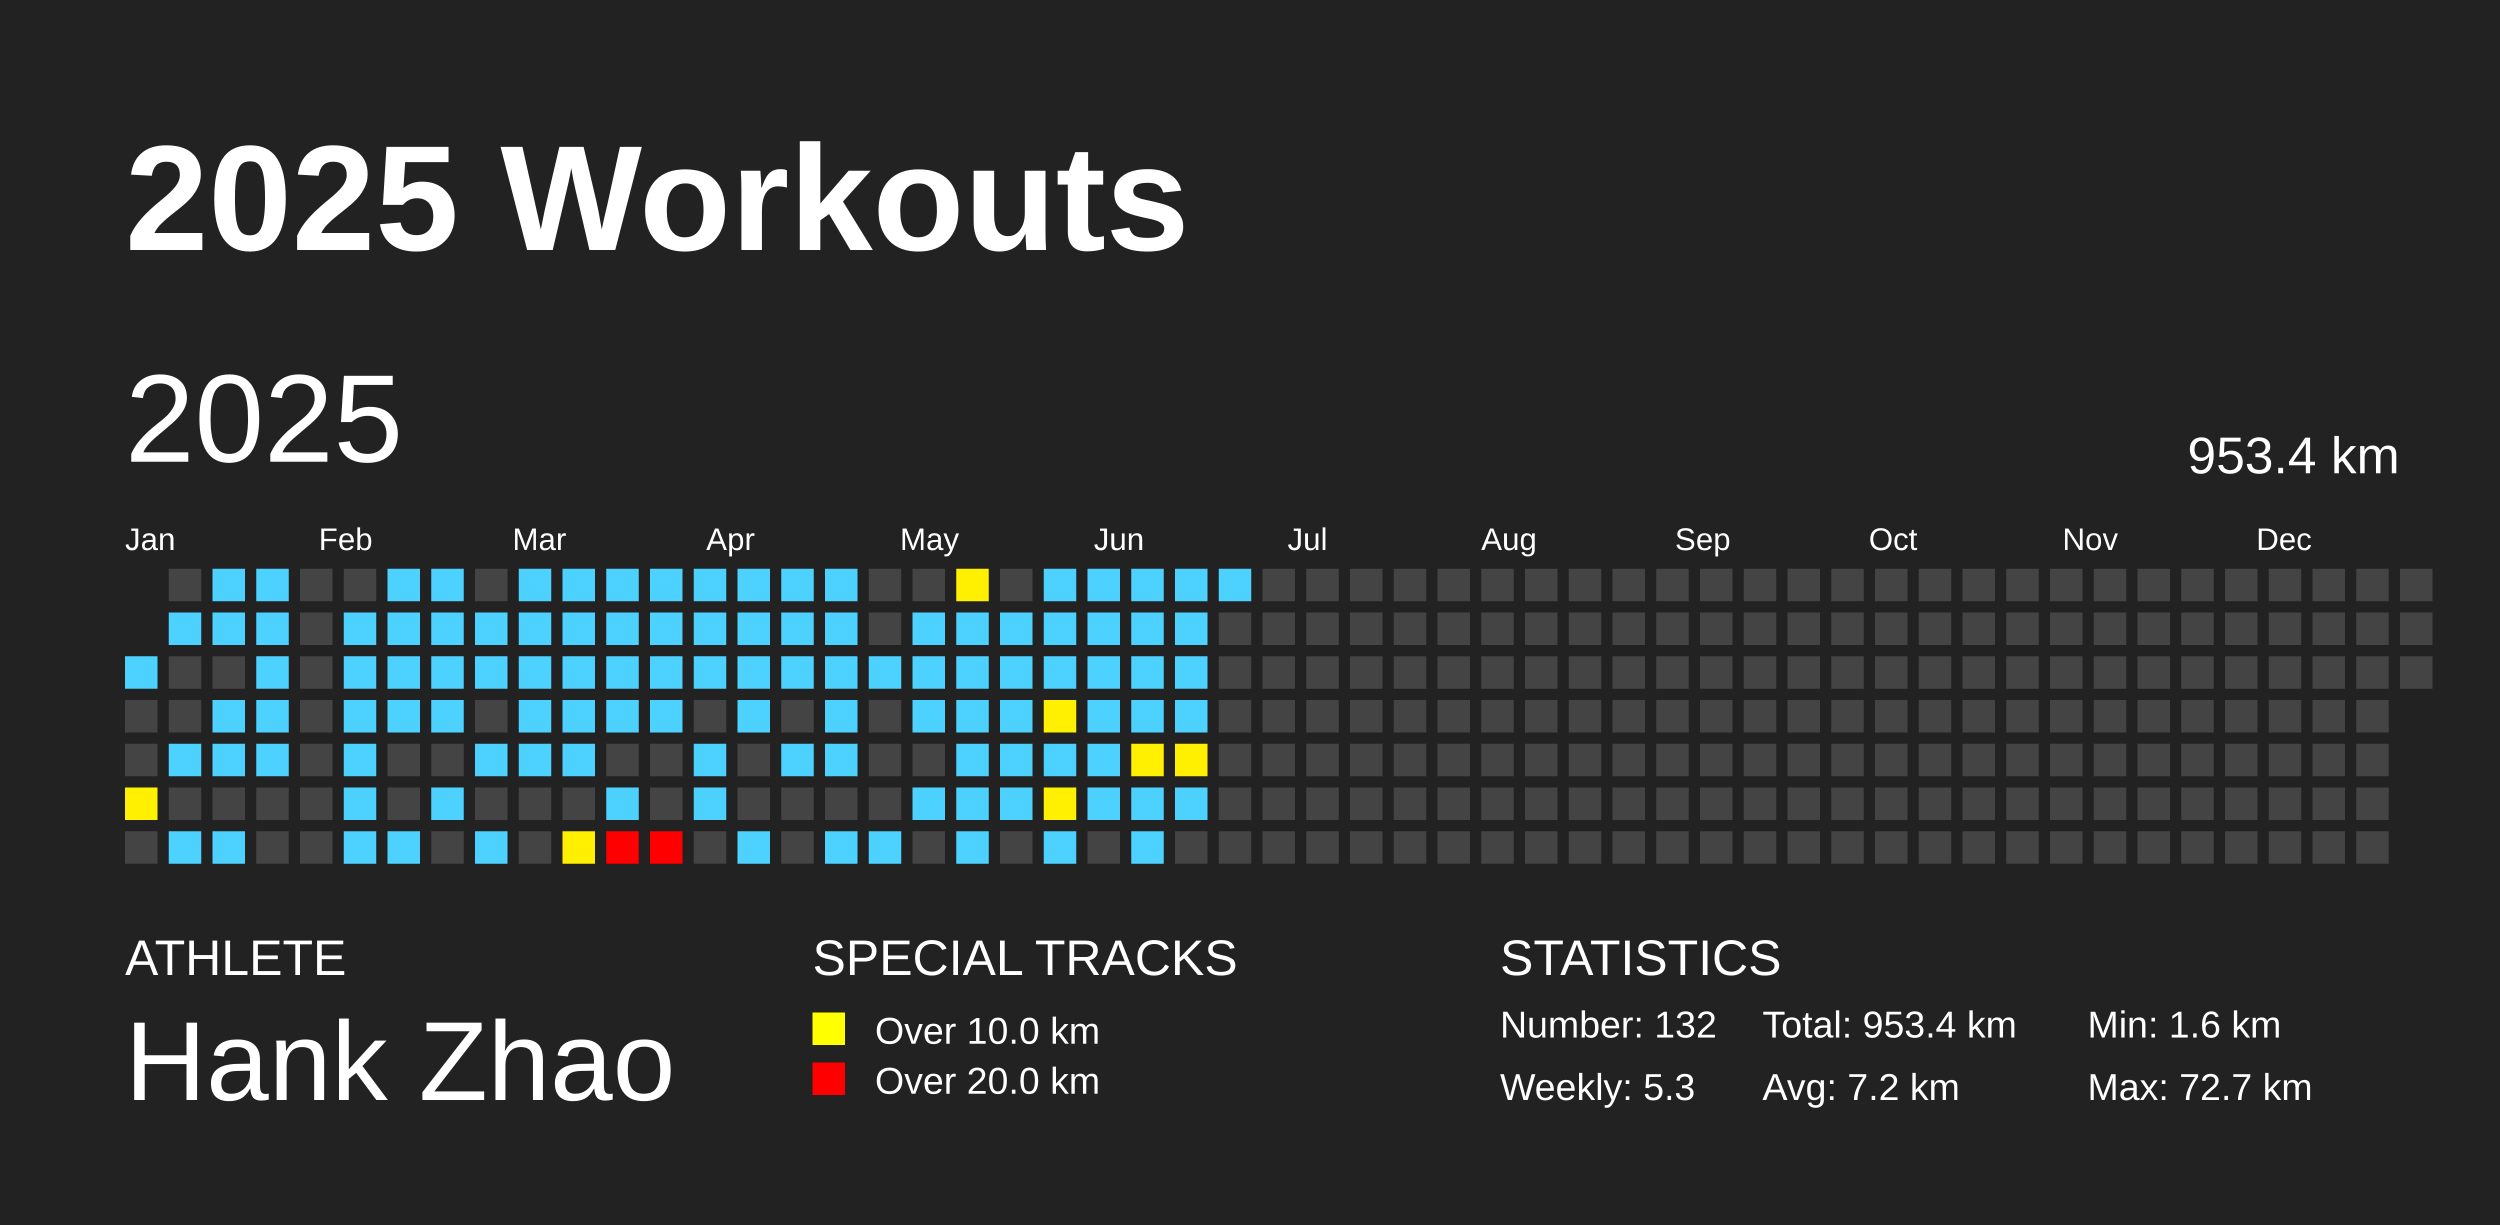
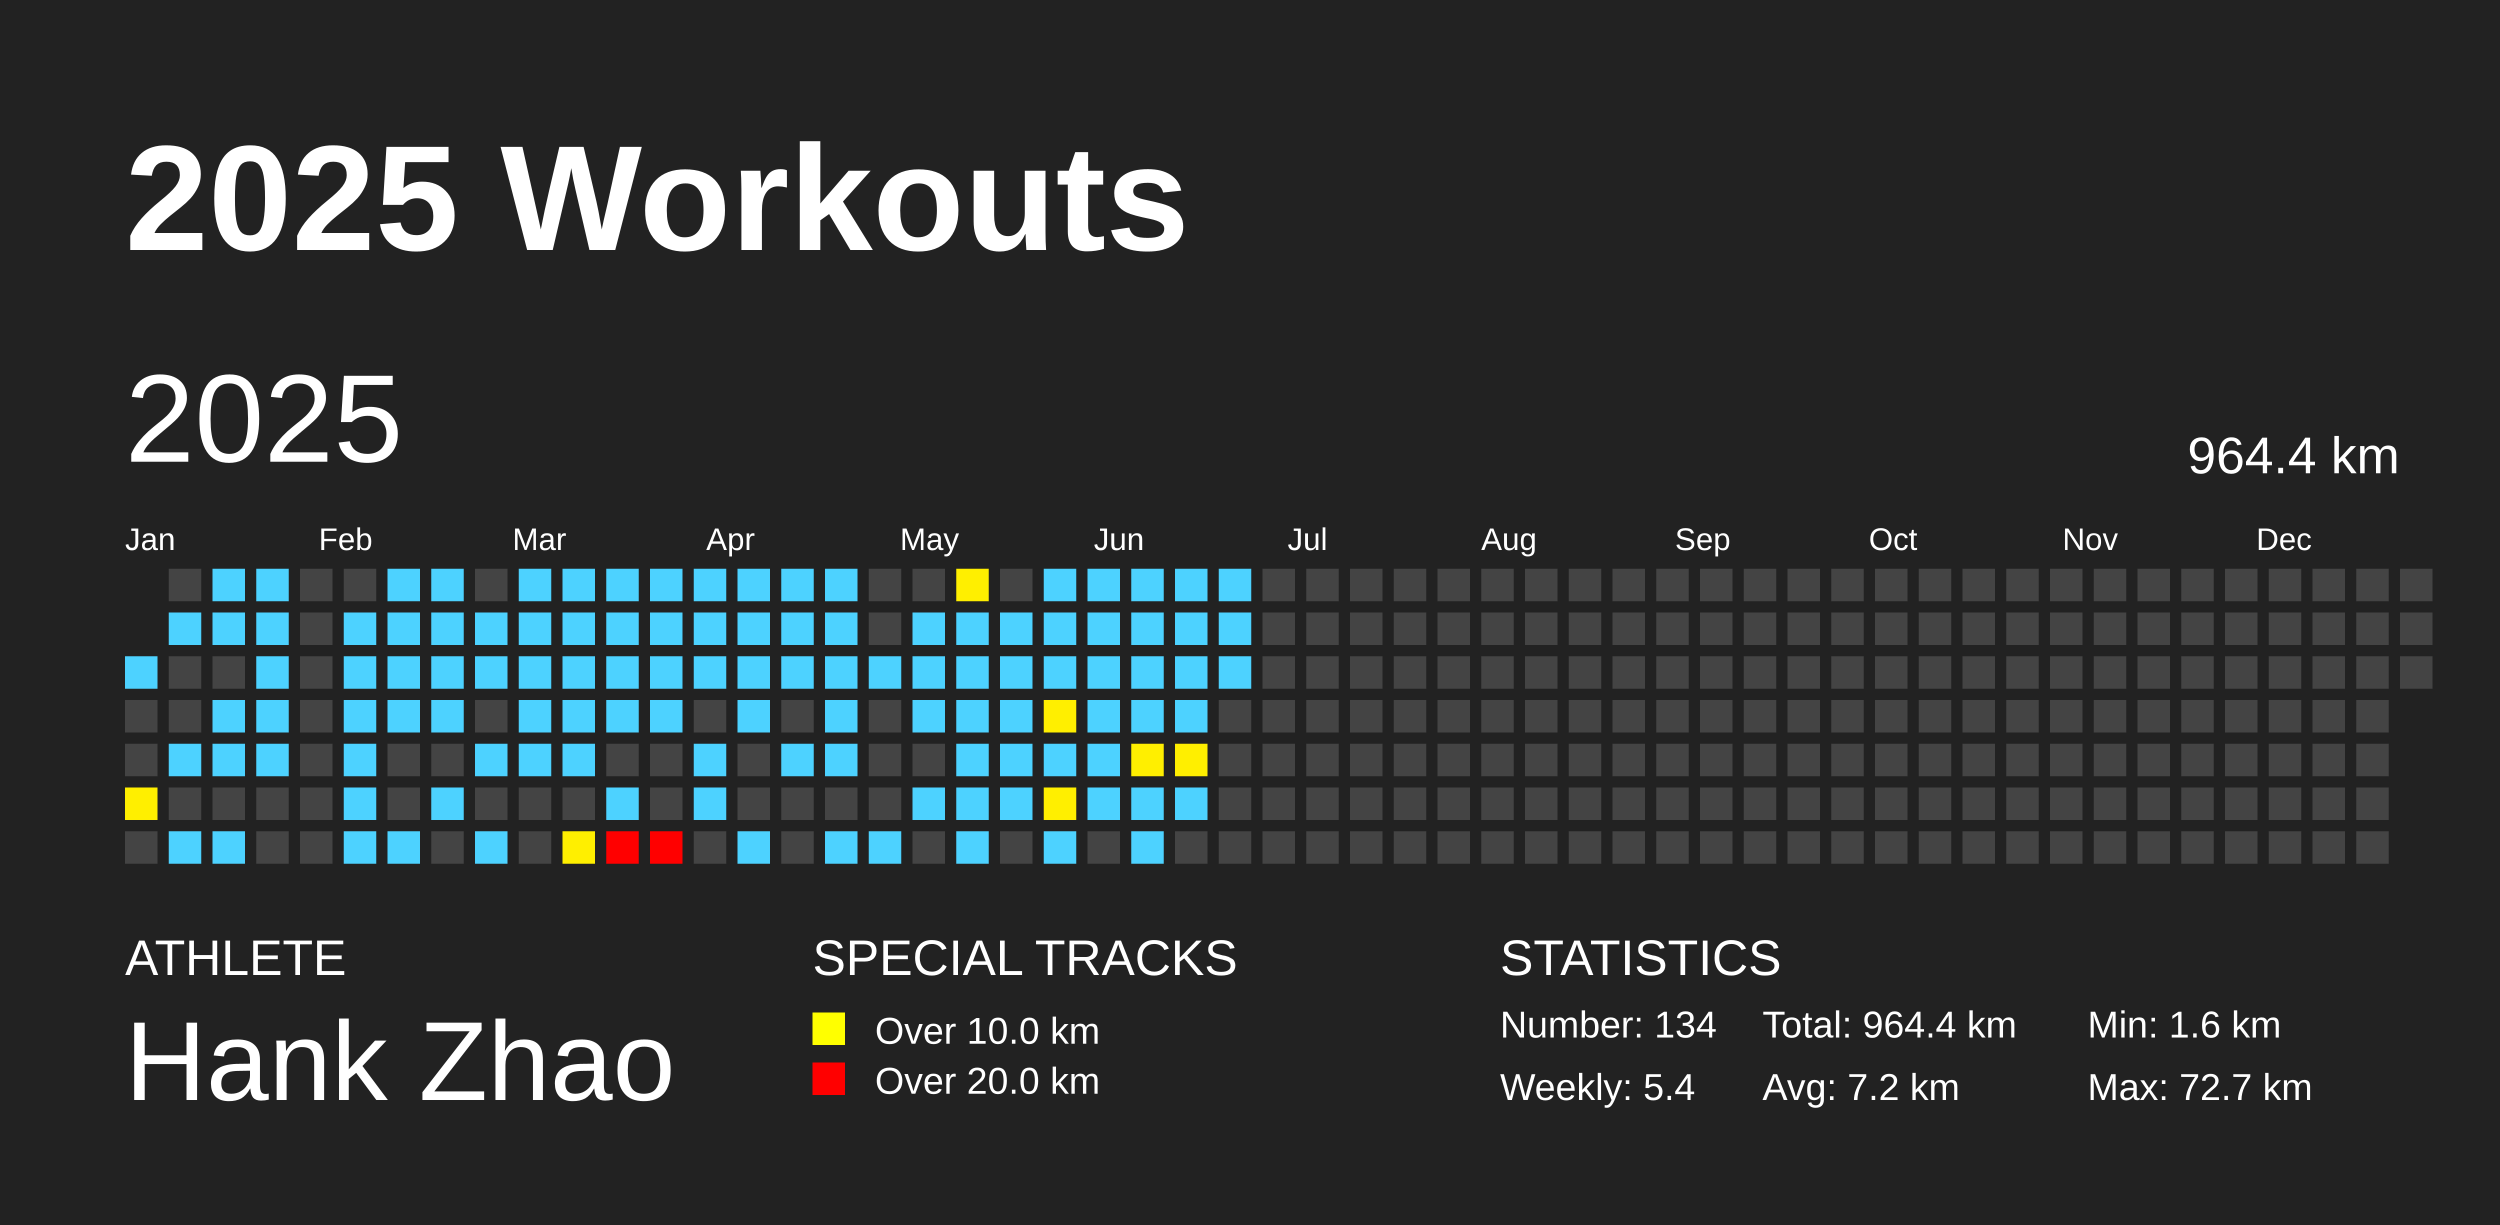
<svg xmlns="http://www.w3.org/2000/svg" baseProfile="full" height="98mm" version="1.1" viewBox="0,0,200,98" width="200mm">
  <defs />
  <rect fill="#222222" height="98" width="200" x="0" y="0" />
  <text fill="#FFFFFF" style="font-size:12px; font-family:Arial; font-weight:bold;" x="10" y="20">2025 Workouts</text>
  <text fill="#FFFFFF" style="font-size:4px; font-family:Arial" x="10" y="78">ATHLETE</text>
  <text fill="#FFFFFF" style="font-size:9px; font-family:Arial" x="10" y="88">Hank Zhao</text>
  <text fill="#FFFFFF" style="font-size:4px; font-family:Arial" x="65" y="78">SPECIAL TRACKS</text>
  <rect fill="yellow" height="2.6" width="2.6" x="65" y="81" />
  <text fill="#FFFFFF" style="font-size:3px; font-family:Arial" x="70" y="83.5">Over 10.0 km</text>
  <rect fill="red" height="2.6" width="2.6" x="65" y="85" />
  <text fill="#FFFFFF" style="font-size:3px; font-family:Arial" x="70" y="87.5">Over 20.0 km</text>
  <text fill="#FFFFFF" style="font-size:4px; font-family:Arial" x="120" y="78">STATISTICS</text>
-   <text fill="#FFFFFF" style="font-size:3px; font-family:Arial" x="120" y="83">Number: 132</text>
-   <text fill="#FFFFFF" style="font-size:3px; font-family:Arial" x="120" y="88">Weekly: 5.3</text>
-   <text fill="#FFFFFF" style="font-size:3px; font-family:Arial" x="141" y="83">Total: 953.4 km</text>
+   <text fill="#FFFFFF" style="font-size:3px; font-family:Arial" x="120" y="83">Number: 134</text>
+   <text fill="#FFFFFF" style="font-size:3px; font-family:Arial" x="120" y="88">Weekly: 5.4</text>
+   <text fill="#FFFFFF" style="font-size:3px; font-family:Arial" x="141" y="83">Total: 964.4 km</text>
  <text fill="#FFFFFF" style="font-size:3px; font-family:Arial" x="141" y="88">Avg: 7.2 km</text>
  <text fill="#FFFFFF" style="font-size:3px; font-family:Arial" x="167" y="83">Min: 1.6 km</text>
  <text fill="#FFFFFF" style="font-size:3px; font-family:Arial" x="167" y="88">Max: 72.7 km</text>
  <text dominant-baseline="hanging" fill="#FFFFFF" style="font-size:10.0px; font-family:Arial;" x="10" y="30">2025</text>
-   <text dominant-baseline="hanging" fill="#FFFFFF" style="font-size:4.125px; font-family:Arial;" x="175" y="35">953.4 km</text>
+   <text dominant-baseline="hanging" fill="#FFFFFF" style="font-size:4.125px; font-family:Arial;" x="175" y="35">964.4 km</text>
  <text fill="#FFFFFF" style="font-size:2.5px; font-family:Arial" x="10.0" y="44">Jan</text>
  <text fill="#FFFFFF" style="font-size:2.5px; font-family:Arial" x="25.5" y="44">Feb</text>
  <text fill="#FFFFFF" style="font-size:2.5px; font-family:Arial" x="41.0" y="44">Mar</text>
  <text fill="#FFFFFF" style="font-size:2.5px; font-family:Arial" x="56.5" y="44">Apr</text>
  <text fill="#FFFFFF" style="font-size:2.5px; font-family:Arial" x="72.0" y="44">May</text>
  <text fill="#FFFFFF" style="font-size:2.5px; font-family:Arial" x="87.5" y="44">Jun</text>
  <text fill="#FFFFFF" style="font-size:2.5px; font-family:Arial" x="103.0" y="44">Jul</text>
  <text fill="#FFFFFF" style="font-size:2.5px; font-family:Arial" x="118.5" y="44">Aug</text>
  <text fill="#FFFFFF" style="font-size:2.5px; font-family:Arial" x="134.0" y="44">Sep</text>
  <text fill="#FFFFFF" style="font-size:2.5px; font-family:Arial" x="149.5" y="44">Oct</text>
  <text fill="#FFFFFF" style="font-size:2.5px; font-family:Arial" x="165.0" y="44">Nov</text>
  <text fill="#FFFFFF" style="font-size:2.5px; font-family:Arial" x="180.5" y="44">Dec</text>
  <rect fill="#4dd2ff" height="2.6" width="2.6" x="10.0" y="52.5" />
  <rect fill="#444444" height="2.6" width="2.6" x="10.0" y="56.0" />
  <rect fill="#444444" height="2.6" width="2.6" x="10.0" y="59.5" />
  <rect fill="#ffef00" height="2.6" width="2.6" x="10.0" y="63.0" />
  <rect fill="#444444" height="2.6" width="2.6" x="10.0" y="66.5" />
  <rect fill="#444444" height="2.6" width="2.6" x="13.5" y="45.5" />
  <rect fill="#4dd2ff" height="2.6" width="2.6" x="13.5" y="49.0" />
  <rect fill="#444444" height="2.6" width="2.6" x="13.5" y="52.5" />
  <rect fill="#444444" height="2.6" width="2.6" x="13.5" y="56.0" />
  <rect fill="#4dd2ff" height="2.6" width="2.6" x="13.5" y="59.5" />
  <rect fill="#444444" height="2.6" width="2.6" x="13.5" y="63.0" />
  <rect fill="#4dd2ff" height="2.6" width="2.6" x="13.5" y="66.5" />
  <rect fill="#4dd2ff" height="2.6" width="2.6" x="17.0" y="45.5" />
  <rect fill="#4dd2ff" height="2.6" width="2.6" x="17.0" y="49.0" />
  <rect fill="#444444" height="2.6" width="2.6" x="17.0" y="52.5" />
  <rect fill="#4dd2ff" height="2.6" width="2.6" x="17.0" y="56.0" />
  <rect fill="#4dd2ff" height="2.6" width="2.6" x="17.0" y="59.5" />
  <rect fill="#444444" height="2.6" width="2.6" x="17.0" y="63.0" />
  <rect fill="#4dd2ff" height="2.6" width="2.6" x="17.0" y="66.5" />
  <rect fill="#4dd2ff" height="2.6" width="2.6" x="20.5" y="45.5" />
  <rect fill="#4dd2ff" height="2.6" width="2.6" x="20.5" y="49.0" />
  <rect fill="#4dd2ff" height="2.6" width="2.6" x="20.5" y="52.5" />
  <rect fill="#4dd2ff" height="2.6" width="2.6" x="20.5" y="56.0" />
  <rect fill="#4dd2ff" height="2.6" width="2.6" x="20.5" y="59.5" />
  <rect fill="#444444" height="2.6" width="2.6" x="20.5" y="63.0" />
  <rect fill="#444444" height="2.6" width="2.6" x="20.5" y="66.5" />
  <rect fill="#444444" height="2.6" width="2.6" x="24.0" y="45.5" />
  <rect fill="#444444" height="2.6" width="2.6" x="24.0" y="49.0" />
  <rect fill="#444444" height="2.6" width="2.6" x="24.0" y="52.5" />
  <rect fill="#444444" height="2.6" width="2.6" x="24.0" y="56.0" />
  <rect fill="#444444" height="2.6" width="2.6" x="24.0" y="59.5" />
  <rect fill="#444444" height="2.6" width="2.6" x="24.0" y="63.0" />
  <rect fill="#444444" height="2.6" width="2.6" x="24.0" y="66.5" />
  <rect fill="#444444" height="2.6" width="2.6" x="27.5" y="45.5" />
  <rect fill="#4dd2ff" height="2.6" width="2.6" x="27.5" y="49.0" />
  <rect fill="#4dd2ff" height="2.6" width="2.6" x="27.5" y="52.5" />
  <rect fill="#4dd2ff" height="2.6" width="2.6" x="27.5" y="56.0" />
  <rect fill="#4dd2ff" height="2.6" width="2.6" x="27.5" y="59.5" />
  <rect fill="#4dd2ff" height="2.6" width="2.6" x="27.5" y="63.0" />
  <rect fill="#4dd2ff" height="2.6" width="2.6" x="27.5" y="66.5" />
  <rect fill="#4dd2ff" height="2.6" width="2.6" x="31.0" y="45.5" />
  <rect fill="#4dd2ff" height="2.6" width="2.6" x="31.0" y="49.0" />
  <rect fill="#4dd2ff" height="2.6" width="2.6" x="31.0" y="52.5" />
  <rect fill="#4dd2ff" height="2.6" width="2.6" x="31.0" y="56.0" />
  <rect fill="#444444" height="2.6" width="2.6" x="31.0" y="59.5" />
  <rect fill="#444444" height="2.6" width="2.6" x="31.0" y="63.0" />
  <rect fill="#4dd2ff" height="2.6" width="2.6" x="31.0" y="66.5" />
  <rect fill="#4dd2ff" height="2.6" width="2.6" x="34.5" y="45.5" />
  <rect fill="#4dd2ff" height="2.6" width="2.6" x="34.5" y="49.0" />
  <rect fill="#4dd2ff" height="2.6" width="2.6" x="34.5" y="52.5" />
  <rect fill="#4dd2ff" height="2.6" width="2.6" x="34.5" y="56.0" />
  <rect fill="#444444" height="2.6" width="2.6" x="34.5" y="59.5" />
  <rect fill="#4dd2ff" height="2.6" width="2.6" x="34.5" y="63.0" />
  <rect fill="#444444" height="2.6" width="2.6" x="34.5" y="66.5" />
  <rect fill="#444444" height="2.6" width="2.6" x="38.0" y="45.5" />
  <rect fill="#4dd2ff" height="2.6" width="2.6" x="38.0" y="49.0" />
  <rect fill="#4dd2ff" height="2.6" width="2.6" x="38.0" y="52.5" />
  <rect fill="#444444" height="2.6" width="2.6" x="38.0" y="56.0" />
  <rect fill="#4dd2ff" height="2.6" width="2.6" x="38.0" y="59.5" />
  <rect fill="#444444" height="2.6" width="2.6" x="38.0" y="63.0" />
  <rect fill="#4dd2ff" height="2.6" width="2.6" x="38.0" y="66.5" />
  <rect fill="#4dd2ff" height="2.6" width="2.6" x="41.5" y="45.5" />
  <rect fill="#4dd2ff" height="2.6" width="2.6" x="41.5" y="49.0" />
  <rect fill="#4dd2ff" height="2.6" width="2.6" x="41.5" y="52.5" />
  <rect fill="#4dd2ff" height="2.6" width="2.6" x="41.5" y="56.0" />
  <rect fill="#4dd2ff" height="2.6" width="2.6" x="41.5" y="59.5" />
  <rect fill="#444444" height="2.6" width="2.6" x="41.5" y="63.0" />
  <rect fill="#444444" height="2.6" width="2.6" x="41.5" y="66.5" />
  <rect fill="#4dd2ff" height="2.6" width="2.6" x="45.0" y="45.5" />
  <rect fill="#4dd2ff" height="2.6" width="2.6" x="45.0" y="49.0" />
  <rect fill="#4dd2ff" height="2.6" width="2.6" x="45.0" y="52.5" />
  <rect fill="#4dd2ff" height="2.6" width="2.6" x="45.0" y="56.0" />
  <rect fill="#4dd2ff" height="2.6" width="2.6" x="45.0" y="59.5" />
  <rect fill="#444444" height="2.6" width="2.6" x="45.0" y="63.0" />
  <rect fill="#ffef00" height="2.6" width="2.6" x="45.0" y="66.5" />
  <rect fill="#4dd2ff" height="2.6" width="2.6" x="48.5" y="45.5" />
  <rect fill="#4dd2ff" height="2.6" width="2.6" x="48.5" y="49.0" />
  <rect fill="#4dd2ff" height="2.6" width="2.6" x="48.5" y="52.5" />
  <rect fill="#4dd2ff" height="2.6" width="2.6" x="48.5" y="56.0" />
  <rect fill="#444444" height="2.6" width="2.6" x="48.5" y="59.5" />
  <rect fill="#4dd2ff" height="2.6" width="2.6" x="48.5" y="63.0" />
  <rect fill="red" height="2.6" width="2.6" x="48.5" y="66.5" />
  <rect fill="#4dd2ff" height="2.6" width="2.6" x="52.0" y="45.5" />
  <rect fill="#4dd2ff" height="2.6" width="2.6" x="52.0" y="49.0" />
  <rect fill="#4dd2ff" height="2.6" width="2.6" x="52.0" y="52.5" />
  <rect fill="#4dd2ff" height="2.6" width="2.6" x="52.0" y="56.0" />
  <rect fill="#444444" height="2.6" width="2.6" x="52.0" y="59.5" />
  <rect fill="#444444" height="2.6" width="2.6" x="52.0" y="63.0" />
  <rect fill="red" height="2.6" width="2.6" x="52.0" y="66.5" />
  <rect fill="#4dd2ff" height="2.6" width="2.6" x="55.5" y="45.5" />
  <rect fill="#4dd2ff" height="2.6" width="2.6" x="55.5" y="49.0" />
  <rect fill="#4dd2ff" height="2.6" width="2.6" x="55.5" y="52.5" />
  <rect fill="#444444" height="2.6" width="2.6" x="55.5" y="56.0" />
  <rect fill="#4dd2ff" height="2.6" width="2.6" x="55.5" y="59.5" />
  <rect fill="#4dd2ff" height="2.6" width="2.6" x="55.5" y="63.0" />
  <rect fill="#444444" height="2.6" width="2.6" x="55.5" y="66.5" />
  <rect fill="#4dd2ff" height="2.6" width="2.6" x="59.0" y="45.5" />
  <rect fill="#4dd2ff" height="2.6" width="2.6" x="59.0" y="49.0" />
  <rect fill="#4dd2ff" height="2.6" width="2.6" x="59.0" y="52.5" />
  <rect fill="#4dd2ff" height="2.6" width="2.6" x="59.0" y="56.0" />
  <rect fill="#444444" height="2.6" width="2.6" x="59.0" y="59.5" />
  <rect fill="#444444" height="2.6" width="2.6" x="59.0" y="63.0" />
  <rect fill="#4dd2ff" height="2.6" width="2.6" x="59.0" y="66.5" />
  <rect fill="#4dd2ff" height="2.6" width="2.6" x="62.5" y="45.5" />
  <rect fill="#4dd2ff" height="2.6" width="2.6" x="62.5" y="49.0" />
  <rect fill="#4dd2ff" height="2.6" width="2.6" x="62.5" y="52.5" />
  <rect fill="#444444" height="2.6" width="2.6" x="62.5" y="56.0" />
  <rect fill="#4dd2ff" height="2.6" width="2.6" x="62.5" y="59.5" />
  <rect fill="#444444" height="2.6" width="2.6" x="62.5" y="63.0" />
  <rect fill="#444444" height="2.6" width="2.6" x="62.5" y="66.5" />
  <rect fill="#4dd2ff" height="2.6" width="2.6" x="66.0" y="45.5" />
  <rect fill="#4dd2ff" height="2.6" width="2.6" x="66.0" y="49.0" />
  <rect fill="#4dd2ff" height="2.6" width="2.6" x="66.0" y="52.5" />
  <rect fill="#4dd2ff" height="2.6" width="2.6" x="66.0" y="56.0" />
  <rect fill="#4dd2ff" height="2.6" width="2.6" x="66.0" y="59.5" />
  <rect fill="#444444" height="2.6" width="2.6" x="66.0" y="63.0" />
  <rect fill="#4dd2ff" height="2.6" width="2.6" x="66.0" y="66.5" />
  <rect fill="#444444" height="2.6" width="2.6" x="69.5" y="45.5" />
  <rect fill="#444444" height="2.6" width="2.6" x="69.5" y="49.0" />
  <rect fill="#4dd2ff" height="2.6" width="2.6" x="69.5" y="52.5" />
  <rect fill="#444444" height="2.6" width="2.6" x="69.5" y="56.0" />
  <rect fill="#444444" height="2.6" width="2.6" x="69.5" y="59.5" />
  <rect fill="#444444" height="2.6" width="2.6" x="69.5" y="63.0" />
  <rect fill="#4dd2ff" height="2.6" width="2.6" x="69.5" y="66.5" />
  <rect fill="#444444" height="2.6" width="2.6" x="73.0" y="45.5" />
  <rect fill="#4dd2ff" height="2.6" width="2.6" x="73.0" y="49.0" />
  <rect fill="#4dd2ff" height="2.6" width="2.6" x="73.0" y="52.5" />
  <rect fill="#4dd2ff" height="2.6" width="2.6" x="73.0" y="56.0" />
  <rect fill="#444444" height="2.6" width="2.6" x="73.0" y="59.5" />
  <rect fill="#4dd2ff" height="2.6" width="2.6" x="73.0" y="63.0" />
  <rect fill="#444444" height="2.6" width="2.6" x="73.0" y="66.5" />
  <rect fill="#ffef00" height="2.6" width="2.6" x="76.5" y="45.5" />
  <rect fill="#4dd2ff" height="2.6" width="2.6" x="76.5" y="49.0" />
  <rect fill="#4dd2ff" height="2.6" width="2.6" x="76.5" y="52.5" />
  <rect fill="#4dd2ff" height="2.6" width="2.6" x="76.5" y="56.0" />
  <rect fill="#4dd2ff" height="2.6" width="2.6" x="76.5" y="59.5" />
  <rect fill="#4dd2ff" height="2.6" width="2.6" x="76.5" y="63.0" />
  <rect fill="#4dd2ff" height="2.6" width="2.6" x="76.5" y="66.5" />
  <rect fill="#444444" height="2.6" width="2.6" x="80.0" y="45.5" />
  <rect fill="#4dd2ff" height="2.6" width="2.6" x="80.0" y="49.0" />
  <rect fill="#4dd2ff" height="2.6" width="2.6" x="80.0" y="52.5" />
  <rect fill="#4dd2ff" height="2.6" width="2.6" x="80.0" y="56.0" />
  <rect fill="#4dd2ff" height="2.6" width="2.6" x="80.0" y="59.5" />
  <rect fill="#4dd2ff" height="2.6" width="2.6" x="80.0" y="63.0" />
  <rect fill="#444444" height="2.6" width="2.6" x="80.0" y="66.5" />
  <rect fill="#4dd2ff" height="2.6" width="2.6" x="83.5" y="45.5" />
  <rect fill="#4dd2ff" height="2.6" width="2.6" x="83.5" y="49.0" />
  <rect fill="#4dd2ff" height="2.6" width="2.6" x="83.5" y="52.5" />
  <rect fill="#ffef00" height="2.6" width="2.6" x="83.5" y="56.0" />
  <rect fill="#4dd2ff" height="2.6" width="2.6" x="83.5" y="59.5" />
  <rect fill="#ffef00" height="2.6" width="2.6" x="83.5" y="63.0" />
  <rect fill="#4dd2ff" height="2.6" width="2.6" x="83.5" y="66.5" />
  <rect fill="#4dd2ff" height="2.6" width="2.6" x="87.0" y="45.5" />
  <rect fill="#4dd2ff" height="2.6" width="2.6" x="87.0" y="49.0" />
  <rect fill="#4dd2ff" height="2.6" width="2.6" x="87.0" y="52.5" />
  <rect fill="#4dd2ff" height="2.6" width="2.6" x="87.0" y="56.0" />
  <rect fill="#4dd2ff" height="2.6" width="2.6" x="87.0" y="59.5" />
  <rect fill="#4dd2ff" height="2.6" width="2.6" x="87.0" y="63.0" />
  <rect fill="#444444" height="2.6" width="2.6" x="87.0" y="66.5" />
  <rect fill="#4dd2ff" height="2.6" width="2.6" x="90.5" y="45.5" />
  <rect fill="#4dd2ff" height="2.6" width="2.6" x="90.5" y="49.0" />
  <rect fill="#4dd2ff" height="2.6" width="2.6" x="90.5" y="52.5" />
  <rect fill="#4dd2ff" height="2.6" width="2.6" x="90.5" y="56.0" />
  <rect fill="#ffef00" height="2.6" width="2.6" x="90.5" y="59.5" />
  <rect fill="#4dd2ff" height="2.6" width="2.6" x="90.5" y="63.0" />
  <rect fill="#4dd2ff" height="2.6" width="2.6" x="90.5" y="66.5" />
  <rect fill="#4dd2ff" height="2.6" width="2.6" x="94.0" y="45.5" />
  <rect fill="#4dd2ff" height="2.6" width="2.6" x="94.0" y="49.0" />
  <rect fill="#4dd2ff" height="2.6" width="2.6" x="94.0" y="52.5" />
  <rect fill="#4dd2ff" height="2.6" width="2.6" x="94.0" y="56.0" />
  <rect fill="#ffef00" height="2.6" width="2.6" x="94.0" y="59.5" />
  <rect fill="#4dd2ff" height="2.6" width="2.6" x="94.0" y="63.0" />
  <rect fill="#444444" height="2.6" width="2.6" x="94.0" y="66.5" />
  <rect fill="#4dd2ff" height="2.6" width="2.6" x="97.5" y="45.5" />
-   <rect fill="#444444" height="2.6" width="2.6" x="97.5" y="49.0" />
-   <rect fill="#444444" height="2.6" width="2.6" x="97.5" y="52.5" />
+   <rect fill="#4dd2ff" height="2.6" width="2.6" x="97.5" y="49.0" />
+   <rect fill="#4dd2ff" height="2.6" width="2.6" x="97.5" y="52.5" />
  <rect fill="#444444" height="2.6" width="2.6" x="97.5" y="56.0" />
  <rect fill="#444444" height="2.6" width="2.6" x="97.5" y="59.5" />
  <rect fill="#444444" height="2.6" width="2.6" x="97.5" y="63.0" />
  <rect fill="#444444" height="2.6" width="2.6" x="97.5" y="66.5" />
  <rect fill="#444444" height="2.6" width="2.6" x="101.0" y="45.5" />
  <rect fill="#444444" height="2.6" width="2.6" x="101.0" y="49.0" />
  <rect fill="#444444" height="2.6" width="2.6" x="101.0" y="52.5" />
  <rect fill="#444444" height="2.6" width="2.6" x="101.0" y="56.0" />
  <rect fill="#444444" height="2.6" width="2.6" x="101.0" y="59.5" />
  <rect fill="#444444" height="2.6" width="2.6" x="101.0" y="63.0" />
  <rect fill="#444444" height="2.6" width="2.6" x="101.0" y="66.5" />
  <rect fill="#444444" height="2.6" width="2.6" x="104.5" y="45.5" />
  <rect fill="#444444" height="2.6" width="2.6" x="104.5" y="49.0" />
  <rect fill="#444444" height="2.6" width="2.6" x="104.5" y="52.5" />
  <rect fill="#444444" height="2.6" width="2.6" x="104.5" y="56.0" />
  <rect fill="#444444" height="2.6" width="2.6" x="104.5" y="59.5" />
  <rect fill="#444444" height="2.6" width="2.6" x="104.5" y="63.0" />
  <rect fill="#444444" height="2.6" width="2.6" x="104.5" y="66.5" />
  <rect fill="#444444" height="2.6" width="2.6" x="108.0" y="45.5" />
  <rect fill="#444444" height="2.6" width="2.6" x="108.0" y="49.0" />
  <rect fill="#444444" height="2.6" width="2.6" x="108.0" y="52.5" />
  <rect fill="#444444" height="2.6" width="2.6" x="108.0" y="56.0" />
  <rect fill="#444444" height="2.6" width="2.6" x="108.0" y="59.5" />
  <rect fill="#444444" height="2.6" width="2.6" x="108.0" y="63.0" />
  <rect fill="#444444" height="2.6" width="2.6" x="108.0" y="66.5" />
  <rect fill="#444444" height="2.6" width="2.6" x="111.5" y="45.5" />
  <rect fill="#444444" height="2.6" width="2.6" x="111.5" y="49.0" />
  <rect fill="#444444" height="2.6" width="2.6" x="111.5" y="52.5" />
  <rect fill="#444444" height="2.6" width="2.6" x="111.5" y="56.0" />
  <rect fill="#444444" height="2.6" width="2.6" x="111.5" y="59.5" />
  <rect fill="#444444" height="2.6" width="2.6" x="111.5" y="63.0" />
  <rect fill="#444444" height="2.6" width="2.6" x="111.5" y="66.5" />
  <rect fill="#444444" height="2.6" width="2.6" x="115.0" y="45.5" />
  <rect fill="#444444" height="2.6" width="2.6" x="115.0" y="49.0" />
  <rect fill="#444444" height="2.6" width="2.6" x="115.0" y="52.5" />
  <rect fill="#444444" height="2.6" width="2.6" x="115.0" y="56.0" />
  <rect fill="#444444" height="2.6" width="2.6" x="115.0" y="59.5" />
  <rect fill="#444444" height="2.6" width="2.6" x="115.0" y="63.0" />
  <rect fill="#444444" height="2.6" width="2.6" x="115.0" y="66.5" />
  <rect fill="#444444" height="2.6" width="2.6" x="118.5" y="45.5" />
  <rect fill="#444444" height="2.6" width="2.6" x="118.5" y="49.0" />
  <rect fill="#444444" height="2.6" width="2.6" x="118.5" y="52.5" />
  <rect fill="#444444" height="2.6" width="2.6" x="118.5" y="56.0" />
  <rect fill="#444444" height="2.6" width="2.6" x="118.5" y="59.5" />
  <rect fill="#444444" height="2.6" width="2.6" x="118.5" y="63.0" />
  <rect fill="#444444" height="2.6" width="2.6" x="118.5" y="66.5" />
  <rect fill="#444444" height="2.6" width="2.6" x="122.0" y="45.5" />
  <rect fill="#444444" height="2.6" width="2.6" x="122.0" y="49.0" />
  <rect fill="#444444" height="2.6" width="2.6" x="122.0" y="52.5" />
  <rect fill="#444444" height="2.6" width="2.6" x="122.0" y="56.0" />
  <rect fill="#444444" height="2.6" width="2.6" x="122.0" y="59.5" />
  <rect fill="#444444" height="2.6" width="2.6" x="122.0" y="63.0" />
  <rect fill="#444444" height="2.6" width="2.6" x="122.0" y="66.5" />
  <rect fill="#444444" height="2.6" width="2.6" x="125.5" y="45.5" />
  <rect fill="#444444" height="2.6" width="2.6" x="125.5" y="49.0" />
  <rect fill="#444444" height="2.6" width="2.6" x="125.5" y="52.5" />
  <rect fill="#444444" height="2.6" width="2.6" x="125.5" y="56.0" />
  <rect fill="#444444" height="2.6" width="2.6" x="125.5" y="59.5" />
  <rect fill="#444444" height="2.6" width="2.6" x="125.5" y="63.0" />
  <rect fill="#444444" height="2.6" width="2.6" x="125.5" y="66.5" />
  <rect fill="#444444" height="2.6" width="2.6" x="129.0" y="45.5" />
  <rect fill="#444444" height="2.6" width="2.6" x="129.0" y="49.0" />
  <rect fill="#444444" height="2.6" width="2.6" x="129.0" y="52.5" />
  <rect fill="#444444" height="2.6" width="2.6" x="129.0" y="56.0" />
  <rect fill="#444444" height="2.6" width="2.6" x="129.0" y="59.5" />
  <rect fill="#444444" height="2.6" width="2.6" x="129.0" y="63.0" />
  <rect fill="#444444" height="2.6" width="2.6" x="129.0" y="66.5" />
  <rect fill="#444444" height="2.6" width="2.6" x="132.5" y="45.5" />
  <rect fill="#444444" height="2.6" width="2.6" x="132.5" y="49.0" />
  <rect fill="#444444" height="2.6" width="2.6" x="132.5" y="52.5" />
  <rect fill="#444444" height="2.6" width="2.6" x="132.5" y="56.0" />
  <rect fill="#444444" height="2.6" width="2.6" x="132.5" y="59.5" />
  <rect fill="#444444" height="2.6" width="2.6" x="132.5" y="63.0" />
  <rect fill="#444444" height="2.6" width="2.6" x="132.5" y="66.5" />
  <rect fill="#444444" height="2.6" width="2.6" x="136.0" y="45.5" />
  <rect fill="#444444" height="2.6" width="2.6" x="136.0" y="49.0" />
  <rect fill="#444444" height="2.6" width="2.6" x="136.0" y="52.5" />
  <rect fill="#444444" height="2.6" width="2.6" x="136.0" y="56.0" />
  <rect fill="#444444" height="2.6" width="2.6" x="136.0" y="59.5" />
  <rect fill="#444444" height="2.6" width="2.6" x="136.0" y="63.0" />
  <rect fill="#444444" height="2.6" width="2.6" x="136.0" y="66.5" />
  <rect fill="#444444" height="2.6" width="2.6" x="139.5" y="45.5" />
  <rect fill="#444444" height="2.6" width="2.6" x="139.5" y="49.0" />
  <rect fill="#444444" height="2.6" width="2.6" x="139.5" y="52.5" />
  <rect fill="#444444" height="2.6" width="2.6" x="139.5" y="56.0" />
  <rect fill="#444444" height="2.6" width="2.6" x="139.5" y="59.5" />
  <rect fill="#444444" height="2.6" width="2.6" x="139.5" y="63.0" />
  <rect fill="#444444" height="2.6" width="2.6" x="139.5" y="66.5" />
  <rect fill="#444444" height="2.6" width="2.6" x="143.0" y="45.5" />
  <rect fill="#444444" height="2.6" width="2.6" x="143.0" y="49.0" />
  <rect fill="#444444" height="2.6" width="2.6" x="143.0" y="52.5" />
  <rect fill="#444444" height="2.6" width="2.6" x="143.0" y="56.0" />
  <rect fill="#444444" height="2.6" width="2.6" x="143.0" y="59.5" />
  <rect fill="#444444" height="2.6" width="2.6" x="143.0" y="63.0" />
  <rect fill="#444444" height="2.6" width="2.6" x="143.0" y="66.5" />
  <rect fill="#444444" height="2.6" width="2.6" x="146.5" y="45.5" />
  <rect fill="#444444" height="2.6" width="2.6" x="146.5" y="49.0" />
  <rect fill="#444444" height="2.6" width="2.6" x="146.5" y="52.5" />
  <rect fill="#444444" height="2.6" width="2.6" x="146.5" y="56.0" />
  <rect fill="#444444" height="2.6" width="2.6" x="146.5" y="59.5" />
  <rect fill="#444444" height="2.6" width="2.6" x="146.5" y="63.0" />
  <rect fill="#444444" height="2.6" width="2.6" x="146.5" y="66.5" />
  <rect fill="#444444" height="2.6" width="2.6" x="150.0" y="45.5" />
  <rect fill="#444444" height="2.6" width="2.6" x="150.0" y="49.0" />
  <rect fill="#444444" height="2.6" width="2.6" x="150.0" y="52.5" />
  <rect fill="#444444" height="2.6" width="2.6" x="150.0" y="56.0" />
  <rect fill="#444444" height="2.6" width="2.6" x="150.0" y="59.5" />
  <rect fill="#444444" height="2.6" width="2.6" x="150.0" y="63.0" />
  <rect fill="#444444" height="2.6" width="2.6" x="150.0" y="66.5" />
  <rect fill="#444444" height="2.6" width="2.6" x="153.5" y="45.5" />
  <rect fill="#444444" height="2.6" width="2.6" x="153.5" y="49.0" />
  <rect fill="#444444" height="2.6" width="2.6" x="153.5" y="52.5" />
  <rect fill="#444444" height="2.6" width="2.6" x="153.5" y="56.0" />
  <rect fill="#444444" height="2.6" width="2.6" x="153.5" y="59.5" />
  <rect fill="#444444" height="2.6" width="2.6" x="153.5" y="63.0" />
  <rect fill="#444444" height="2.6" width="2.6" x="153.5" y="66.5" />
  <rect fill="#444444" height="2.6" width="2.6" x="157.0" y="45.5" />
  <rect fill="#444444" height="2.6" width="2.6" x="157.0" y="49.0" />
  <rect fill="#444444" height="2.6" width="2.6" x="157.0" y="52.5" />
  <rect fill="#444444" height="2.6" width="2.6" x="157.0" y="56.0" />
  <rect fill="#444444" height="2.6" width="2.6" x="157.0" y="59.5" />
  <rect fill="#444444" height="2.6" width="2.6" x="157.0" y="63.0" />
  <rect fill="#444444" height="2.6" width="2.6" x="157.0" y="66.5" />
  <rect fill="#444444" height="2.6" width="2.6" x="160.5" y="45.5" />
  <rect fill="#444444" height="2.6" width="2.6" x="160.5" y="49.0" />
  <rect fill="#444444" height="2.6" width="2.6" x="160.5" y="52.5" />
  <rect fill="#444444" height="2.6" width="2.6" x="160.5" y="56.0" />
  <rect fill="#444444" height="2.6" width="2.6" x="160.5" y="59.5" />
  <rect fill="#444444" height="2.6" width="2.6" x="160.5" y="63.0" />
  <rect fill="#444444" height="2.6" width="2.6" x="160.5" y="66.5" />
  <rect fill="#444444" height="2.6" width="2.6" x="164.0" y="45.5" />
  <rect fill="#444444" height="2.6" width="2.6" x="164.0" y="49.0" />
  <rect fill="#444444" height="2.6" width="2.6" x="164.0" y="52.5" />
  <rect fill="#444444" height="2.6" width="2.6" x="164.0" y="56.0" />
  <rect fill="#444444" height="2.6" width="2.6" x="164.0" y="59.5" />
  <rect fill="#444444" height="2.6" width="2.6" x="164.0" y="63.0" />
  <rect fill="#444444" height="2.6" width="2.6" x="164.0" y="66.5" />
  <rect fill="#444444" height="2.6" width="2.6" x="167.5" y="45.5" />
  <rect fill="#444444" height="2.6" width="2.6" x="167.5" y="49.0" />
  <rect fill="#444444" height="2.6" width="2.6" x="167.5" y="52.5" />
  <rect fill="#444444" height="2.6" width="2.6" x="167.5" y="56.0" />
  <rect fill="#444444" height="2.6" width="2.6" x="167.5" y="59.5" />
  <rect fill="#444444" height="2.6" width="2.6" x="167.5" y="63.0" />
  <rect fill="#444444" height="2.6" width="2.6" x="167.5" y="66.5" />
  <rect fill="#444444" height="2.6" width="2.6" x="171.0" y="45.5" />
  <rect fill="#444444" height="2.6" width="2.6" x="171.0" y="49.0" />
  <rect fill="#444444" height="2.6" width="2.6" x="171.0" y="52.5" />
  <rect fill="#444444" height="2.6" width="2.6" x="171.0" y="56.0" />
  <rect fill="#444444" height="2.6" width="2.6" x="171.0" y="59.5" />
  <rect fill="#444444" height="2.6" width="2.6" x="171.0" y="63.0" />
  <rect fill="#444444" height="2.6" width="2.6" x="171.0" y="66.5" />
  <rect fill="#444444" height="2.6" width="2.6" x="174.5" y="45.5" />
  <rect fill="#444444" height="2.6" width="2.6" x="174.5" y="49.0" />
  <rect fill="#444444" height="2.6" width="2.6" x="174.5" y="52.5" />
  <rect fill="#444444" height="2.6" width="2.6" x="174.5" y="56.0" />
  <rect fill="#444444" height="2.6" width="2.6" x="174.5" y="59.5" />
  <rect fill="#444444" height="2.6" width="2.6" x="174.5" y="63.0" />
  <rect fill="#444444" height="2.6" width="2.6" x="174.5" y="66.5" />
  <rect fill="#444444" height="2.6" width="2.6" x="178.0" y="45.5" />
  <rect fill="#444444" height="2.6" width="2.6" x="178.0" y="49.0" />
  <rect fill="#444444" height="2.6" width="2.6" x="178.0" y="52.5" />
  <rect fill="#444444" height="2.6" width="2.6" x="178.0" y="56.0" />
  <rect fill="#444444" height="2.6" width="2.6" x="178.0" y="59.5" />
  <rect fill="#444444" height="2.6" width="2.6" x="178.0" y="63.0" />
  <rect fill="#444444" height="2.6" width="2.6" x="178.0" y="66.5" />
  <rect fill="#444444" height="2.6" width="2.6" x="181.5" y="45.5" />
  <rect fill="#444444" height="2.6" width="2.6" x="181.5" y="49.0" />
  <rect fill="#444444" height="2.6" width="2.6" x="181.5" y="52.5" />
  <rect fill="#444444" height="2.6" width="2.6" x="181.5" y="56.0" />
  <rect fill="#444444" height="2.6" width="2.6" x="181.5" y="59.5" />
  <rect fill="#444444" height="2.6" width="2.6" x="181.5" y="63.0" />
  <rect fill="#444444" height="2.6" width="2.6" x="181.5" y="66.5" />
  <rect fill="#444444" height="2.6" width="2.6" x="185.0" y="45.5" />
  <rect fill="#444444" height="2.6" width="2.6" x="185.0" y="49.0" />
  <rect fill="#444444" height="2.6" width="2.6" x="185.0" y="52.5" />
  <rect fill="#444444" height="2.6" width="2.6" x="185.0" y="56.0" />
  <rect fill="#444444" height="2.6" width="2.6" x="185.0" y="59.5" />
  <rect fill="#444444" height="2.6" width="2.6" x="185.0" y="63.0" />
  <rect fill="#444444" height="2.6" width="2.6" x="185.0" y="66.5" />
  <rect fill="#444444" height="2.6" width="2.6" x="188.5" y="45.5" />
  <rect fill="#444444" height="2.6" width="2.6" x="188.5" y="49.0" />
  <rect fill="#444444" height="2.6" width="2.6" x="188.5" y="52.5" />
  <rect fill="#444444" height="2.6" width="2.6" x="188.5" y="56.0" />
  <rect fill="#444444" height="2.6" width="2.6" x="188.5" y="59.5" />
  <rect fill="#444444" height="2.6" width="2.6" x="188.5" y="63.0" />
  <rect fill="#444444" height="2.6" width="2.6" x="188.5" y="66.5" />
  <rect fill="#444444" height="2.6" width="2.6" x="192.0" y="45.5" />
  <rect fill="#444444" height="2.6" width="2.6" x="192.0" y="49.0" />
  <rect fill="#444444" height="2.6" width="2.6" x="192.0" y="52.5" />
</svg>
